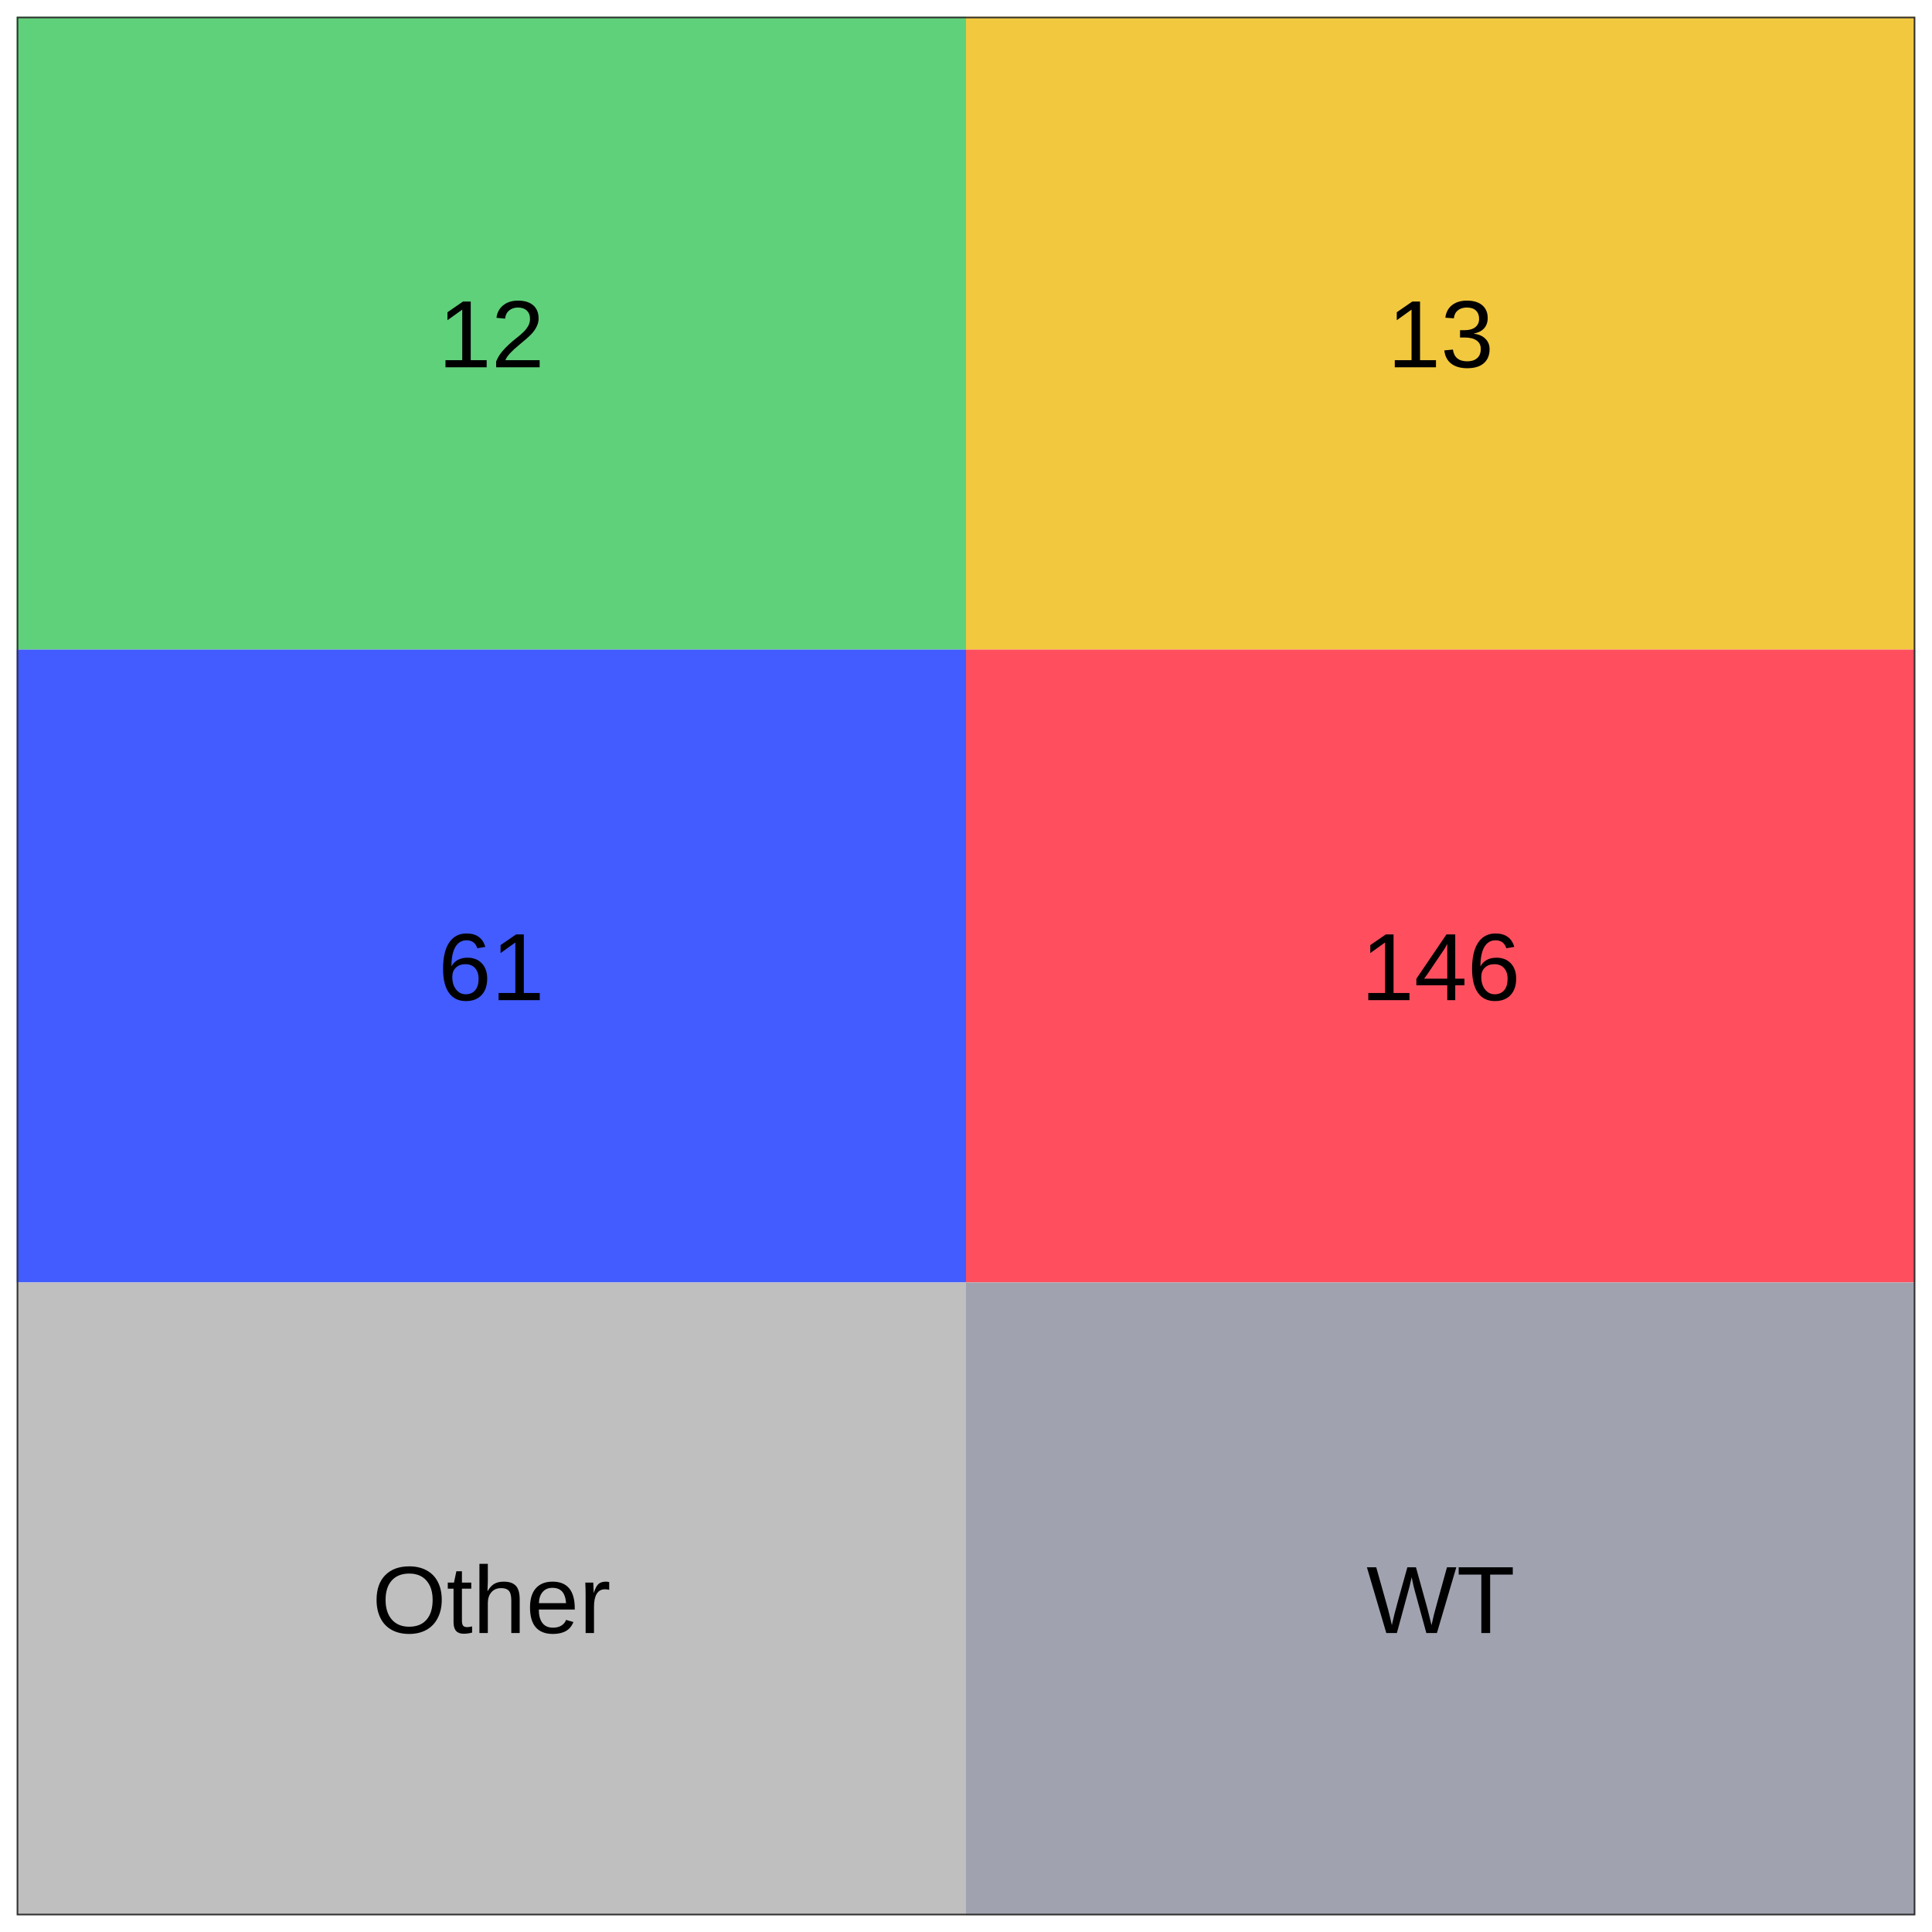
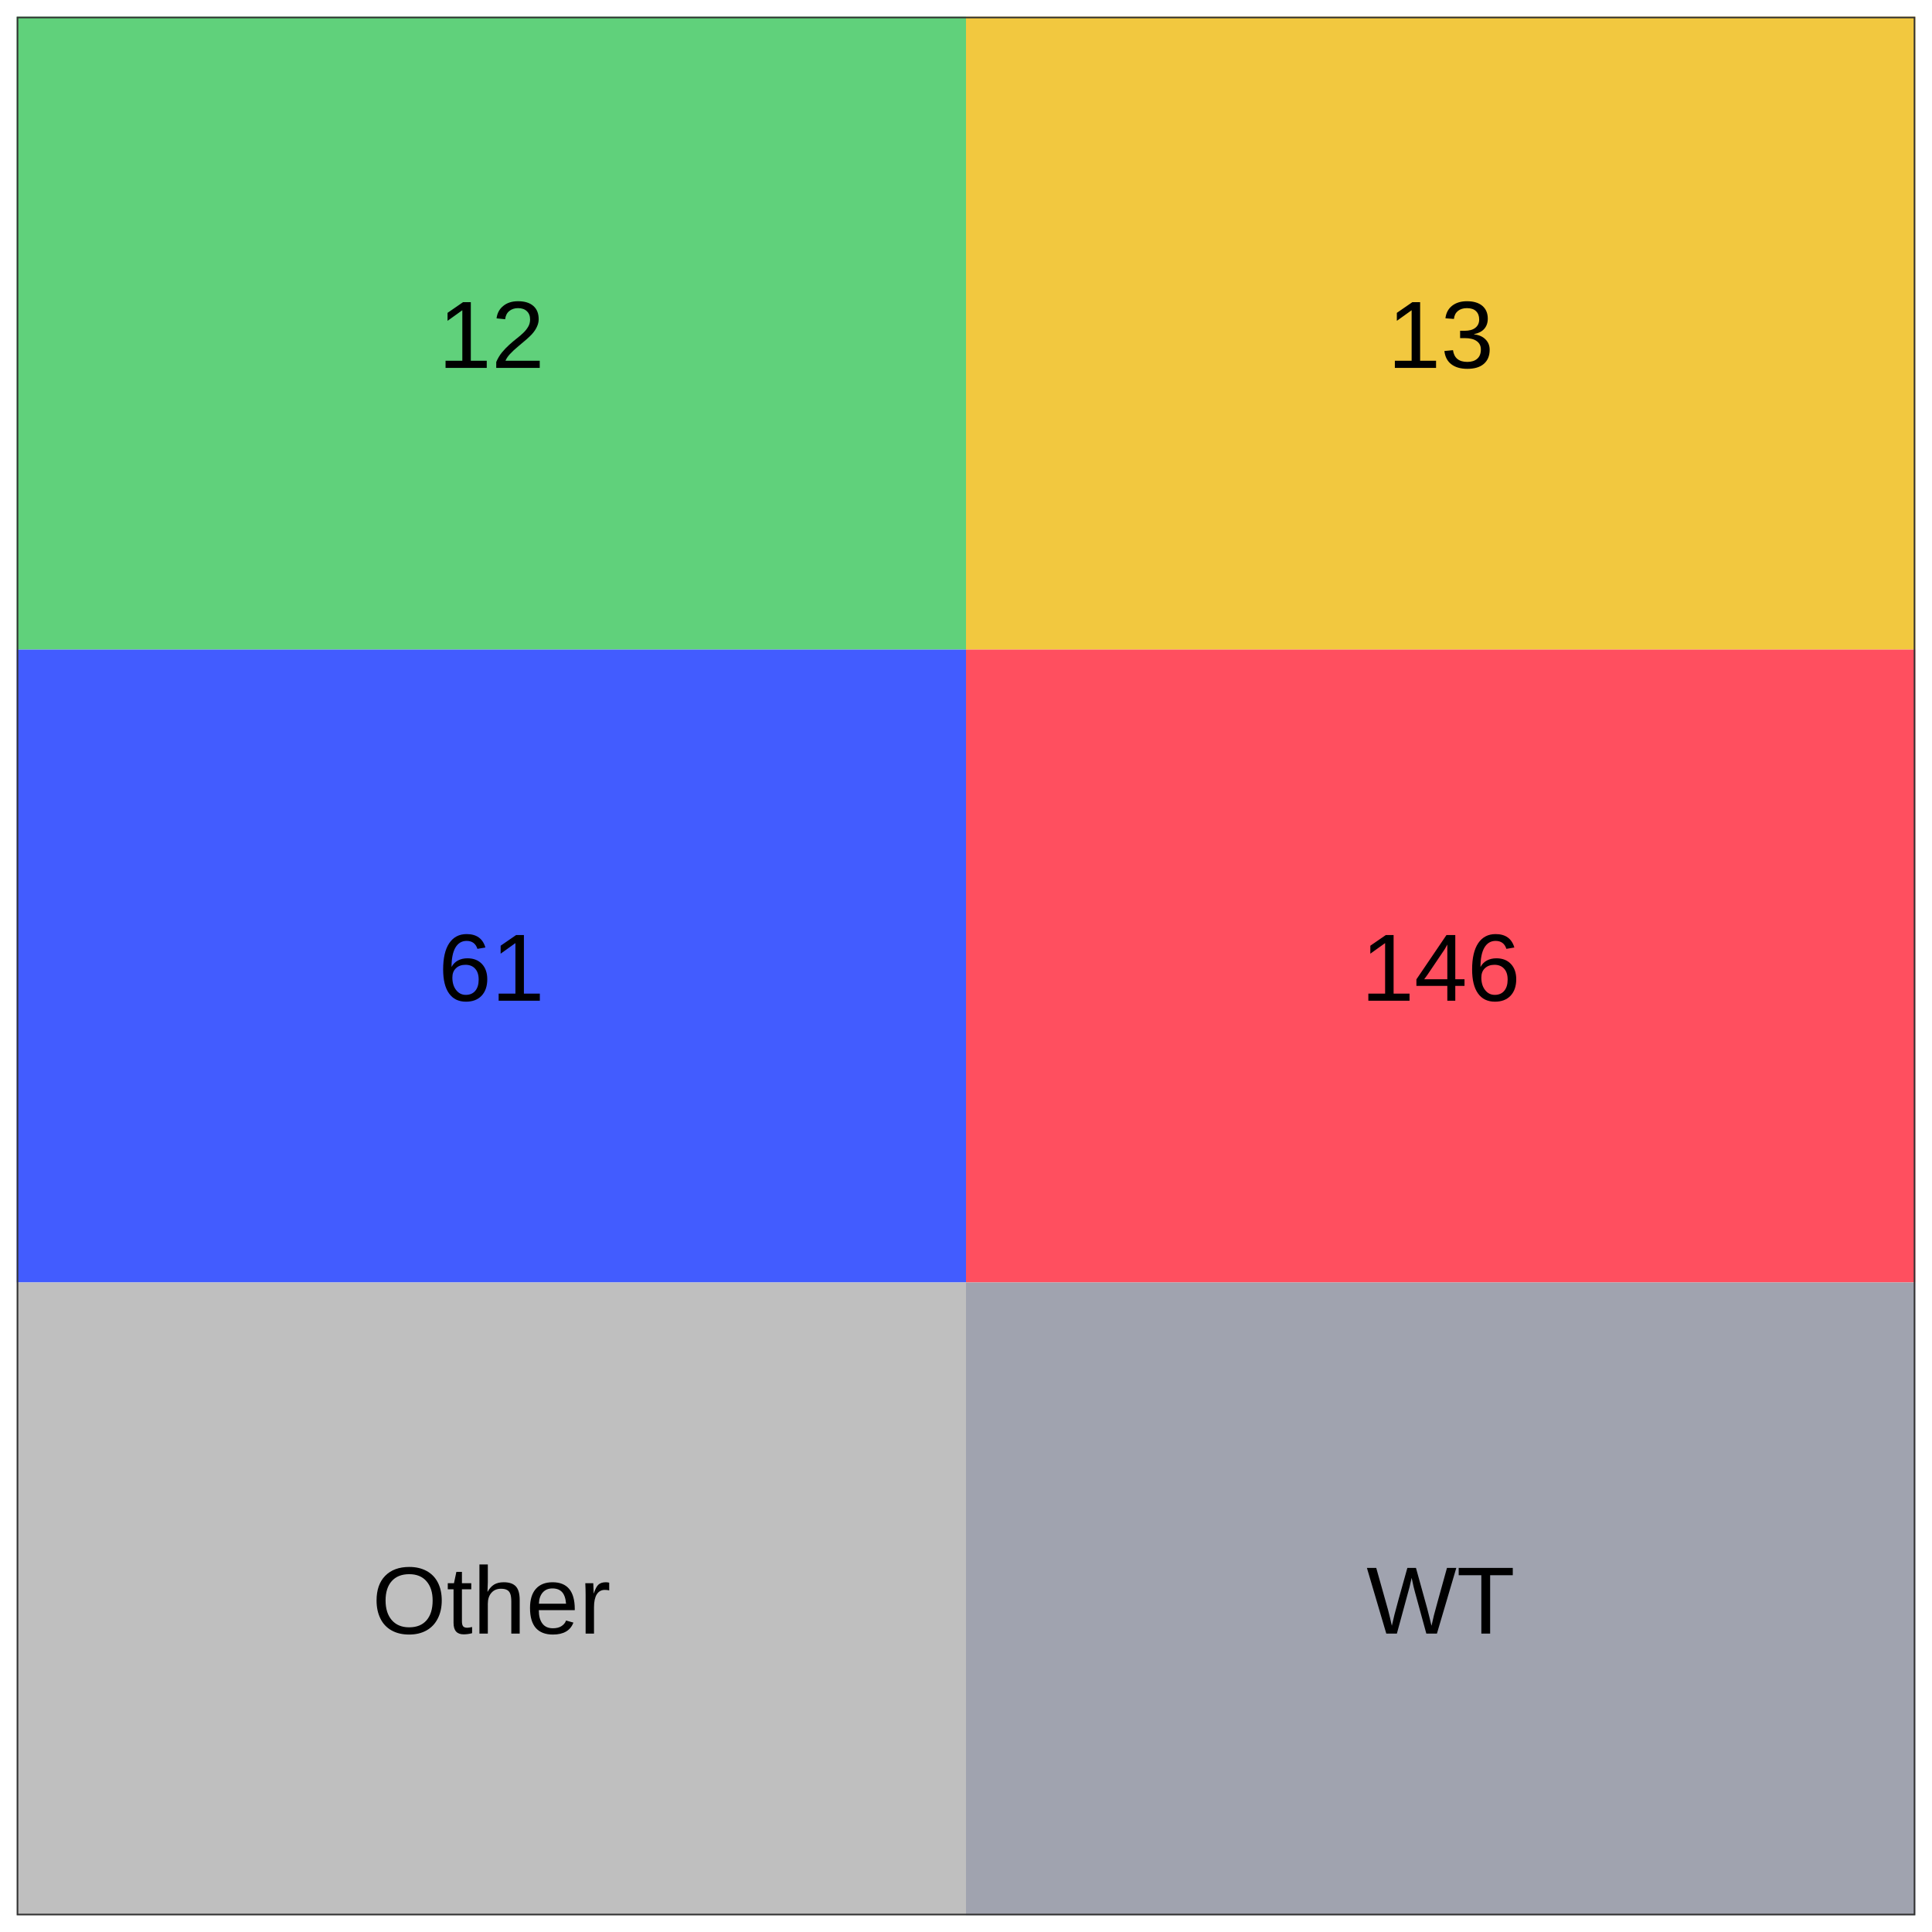
<svg xmlns="http://www.w3.org/2000/svg" viewBox="0 0 288.00 288.00">
  <defs>
    <style type="text/css">
    line, polyline, polygon, path, rect, circle {
      fill: none;
      stroke: #000000;
      stroke-linecap: round;
      stroke-linejoin: round;
      stroke-miterlimit: 10.00;
    }
  </style>
  </defs>
  <rect width="100%" height="100%" style="stroke: none; fill: #FFFFFF;" />
  <rect x="0.00" y="0.00" width="288.00" height="288.00" style="stroke-width: 0.48; stroke: #FFFFFF; fill: #FFFFFF;" />
  <defs>
    <clipPath id="cpMi40OXwyODUuNTF8Mjg1LjUxfDIuNDk=">
      <rect x="2.49" y="2.49" width="283.02" height="283.02" />
    </clipPath>
  </defs>
  <rect x="2.49" y="2.49" width="283.02" height="283.02" style="stroke-width: 0.48; stroke: none; fill: #FFFFFF;" clip-path="url(#cpMi40OXwyODUuNTF8Mjg1LjUxfDIuNDk=)" />
  <rect x="2.49" y="2.49" width="141.51" height="94.34" style="stroke-width: 0.21; stroke: none; stroke-linecap: square; stroke-linejoin: miter; fill: #60D17B;" clip-path="url(#cpMi40OXwyODUuNTF8Mjg1LjUxfDIuNDk=)" />
  <rect x="144.00" y="2.49" width="141.51" height="94.34" style="stroke-width: 0.21; stroke: none; stroke-linecap: square; stroke-linejoin: miter; fill: #F2C83F;" clip-path="url(#cpMi40OXwyODUuNTF8Mjg1LjUxfDIuNDk=)" />
  <rect x="2.49" y="96.83" width="141.51" height="94.34" style="stroke-width: 0.21; stroke: none; stroke-linecap: square; stroke-linejoin: miter; fill: #425CFF;" clip-path="url(#cpMi40OXwyODUuNTF8Mjg1LjUxfDIuNDk=)" />
  <rect x="144.00" y="96.83" width="141.51" height="94.34" style="stroke-width: 0.21; stroke: none; stroke-linecap: square; stroke-linejoin: miter; fill: #FF4F5F;" clip-path="url(#cpMi40OXwyODUuNTF8Mjg1LjUxfDIuNDk=)" />
  <rect x="2.49" y="191.17" width="141.51" height="94.34" style="stroke-width: 0.21; stroke: none; stroke-linecap: square; stroke-linejoin: miter; fill: #BFBFBF;" clip-path="url(#cpMi40OXwyODUuNTF8Mjg1LjUxfDIuNDk=)" />
  <rect x="144.00" y="191.17" width="141.51" height="94.34" style="stroke-width: 0.21; stroke: none; stroke-linecap: square; stroke-linejoin: miter; fill: #A0A3AF;" clip-path="url(#cpMi40OXwyODUuNTF8Mjg1LjUxfDIuNDk=)" />
  <g clip-path="url(#cpMi40OXwyODUuNTF8Mjg1LjUxfDIuNDk=)">
-     <text x="65.33" y="54.75" style="font-size: 14.23px; font-family: Arial;" textLength="15.82px" lengthAdjust="spacingAndGlyphs">12</text>
+     <text x="65.34" y="54.84" style="font-size: 14.23px; font-family: Arial;" textLength="15.81px" lengthAdjust="spacingAndGlyphs">12</text>
  </g>
  <g clip-path="url(#cpMi40OXwyODUuNTF8Mjg1LjUxfDIuNDk=)">
-     <text x="206.84" y="54.75" style="font-size: 14.23px; font-family: Arial;" textLength="15.82px" lengthAdjust="spacingAndGlyphs">13</text>
+     <text x="206.85" y="54.84" style="font-size: 14.23px; font-family: Arial;" textLength="15.81px" lengthAdjust="spacingAndGlyphs">13</text>
  </g>
  <g clip-path="url(#cpMi40OXwyODUuNTF8Mjg1LjUxfDIuNDk=)">
-     <text x="65.33" y="149.09" style="font-size: 14.23px; font-family: Arial;" textLength="15.82px" lengthAdjust="spacingAndGlyphs">61</text>
+     <text x="65.34" y="149.18" style="font-size: 14.23px; font-family: Arial;" textLength="15.81px" lengthAdjust="spacingAndGlyphs">61</text>
  </g>
  <g clip-path="url(#cpMi40OXwyODUuNTF8Mjg1LjUxfDIuNDk=)">
-     <text x="202.89" y="149.09" style="font-size: 14.23px; font-family: Arial;" textLength="23.74px" lengthAdjust="spacingAndGlyphs">146</text>
+     <text x="202.90" y="149.18" style="font-size: 14.23px; font-family: Arial;" textLength="23.72px" lengthAdjust="spacingAndGlyphs">146</text>
  </g>
  <g clip-path="url(#cpMi40OXwyODUuNTF8Mjg1LjUxfDIuNDk=)">
-     <text x="55.46" y="243.43" style="font-size: 14.23px; font-family: Arial;" textLength="35.58px" lengthAdjust="spacingAndGlyphs">Other</text>
+     <text x="55.46" y="243.52" style="font-size: 14.23px; font-family: Arial;" textLength="35.56px" lengthAdjust="spacingAndGlyphs">Other</text>
  </g>
  <g clip-path="url(#cpMi40OXwyODUuNTF8Mjg1LjUxfDIuNDk=)">
-     <text x="203.70" y="243.43" style="font-size: 14.23px; font-family: Arial;" textLength="22.12px" lengthAdjust="spacingAndGlyphs">WT</text>
+     <text x="203.70" y="243.52" style="font-size: 14.23px; font-family: Arial;" textLength="22.11px" lengthAdjust="spacingAndGlyphs">WT</text>
  </g>
  <rect x="2.49" y="2.49" width="283.02" height="283.02" style="stroke-width: 0.48; stroke: #333333;" clip-path="url(#cpMi40OXwyODUuNTF8Mjg1LjUxfDIuNDk=)" />
  <defs>
    <clipPath id="cpMC4wMHwyODguMDB8Mjg4LjAwfDAuMDA=">
      <rect x="0.00" y="0.00" width="288.00" height="288.00" />
    </clipPath>
  </defs>
</svg>
